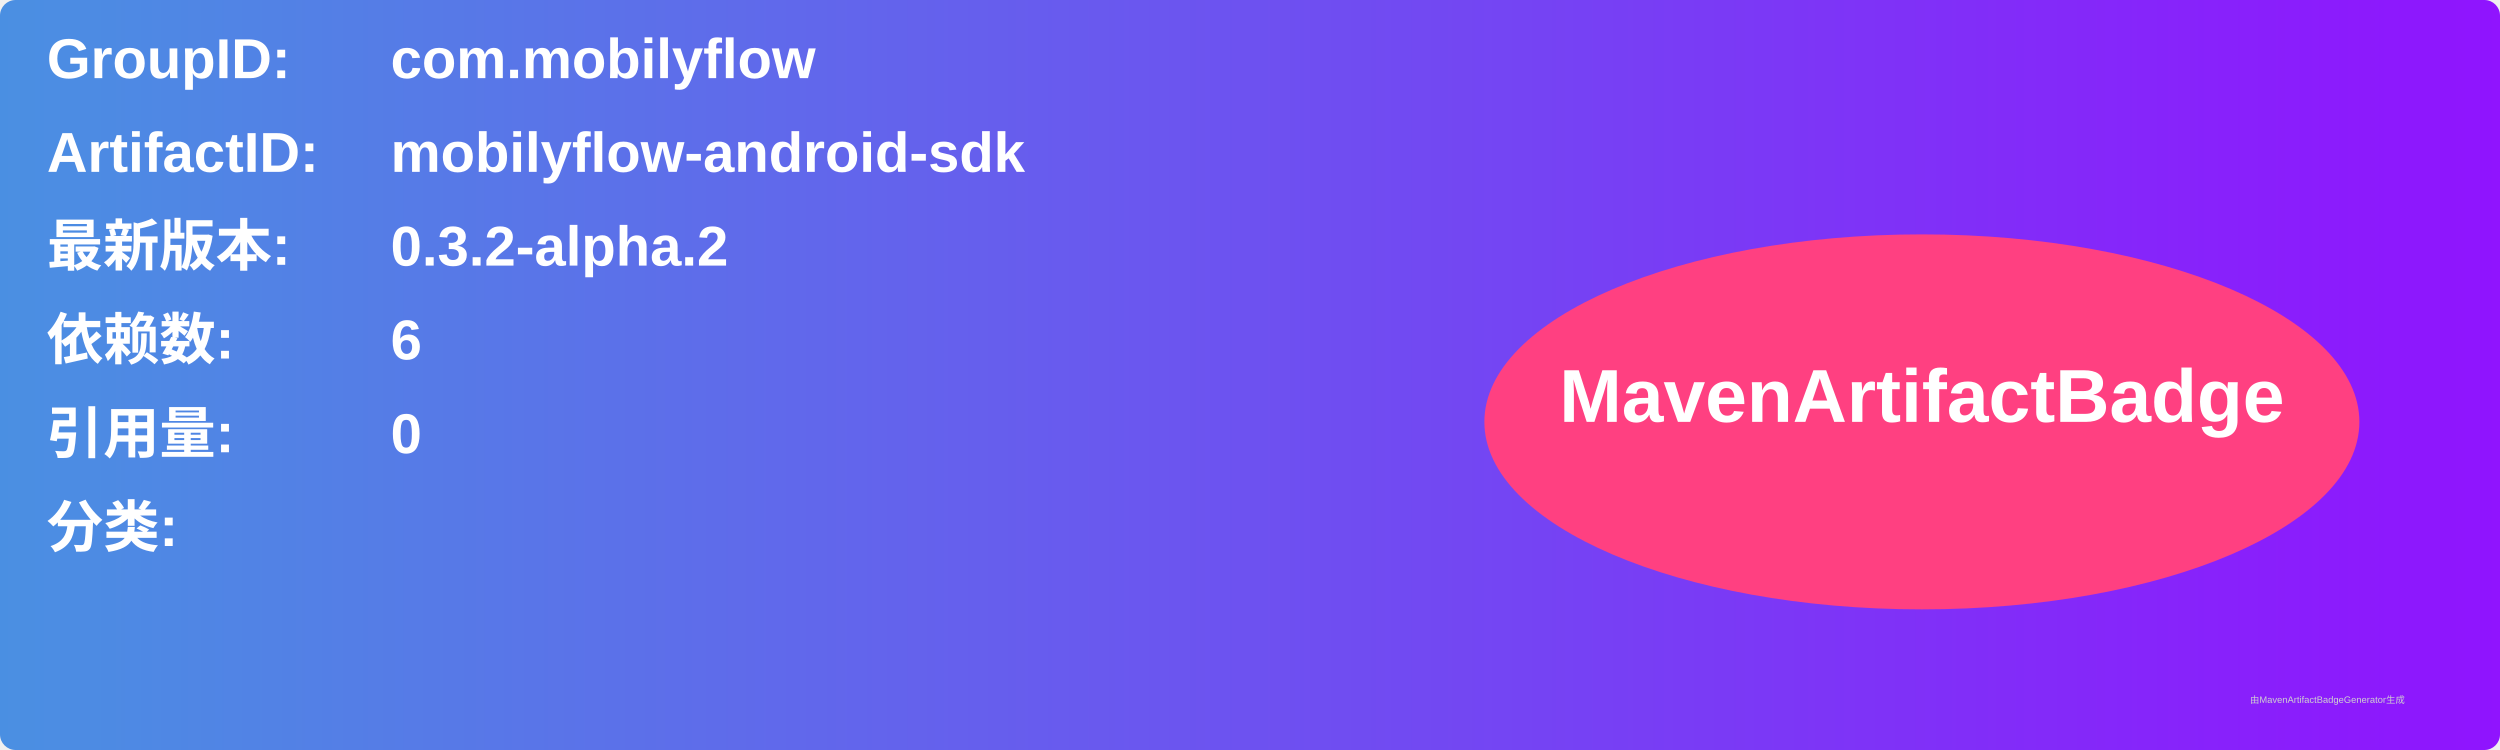
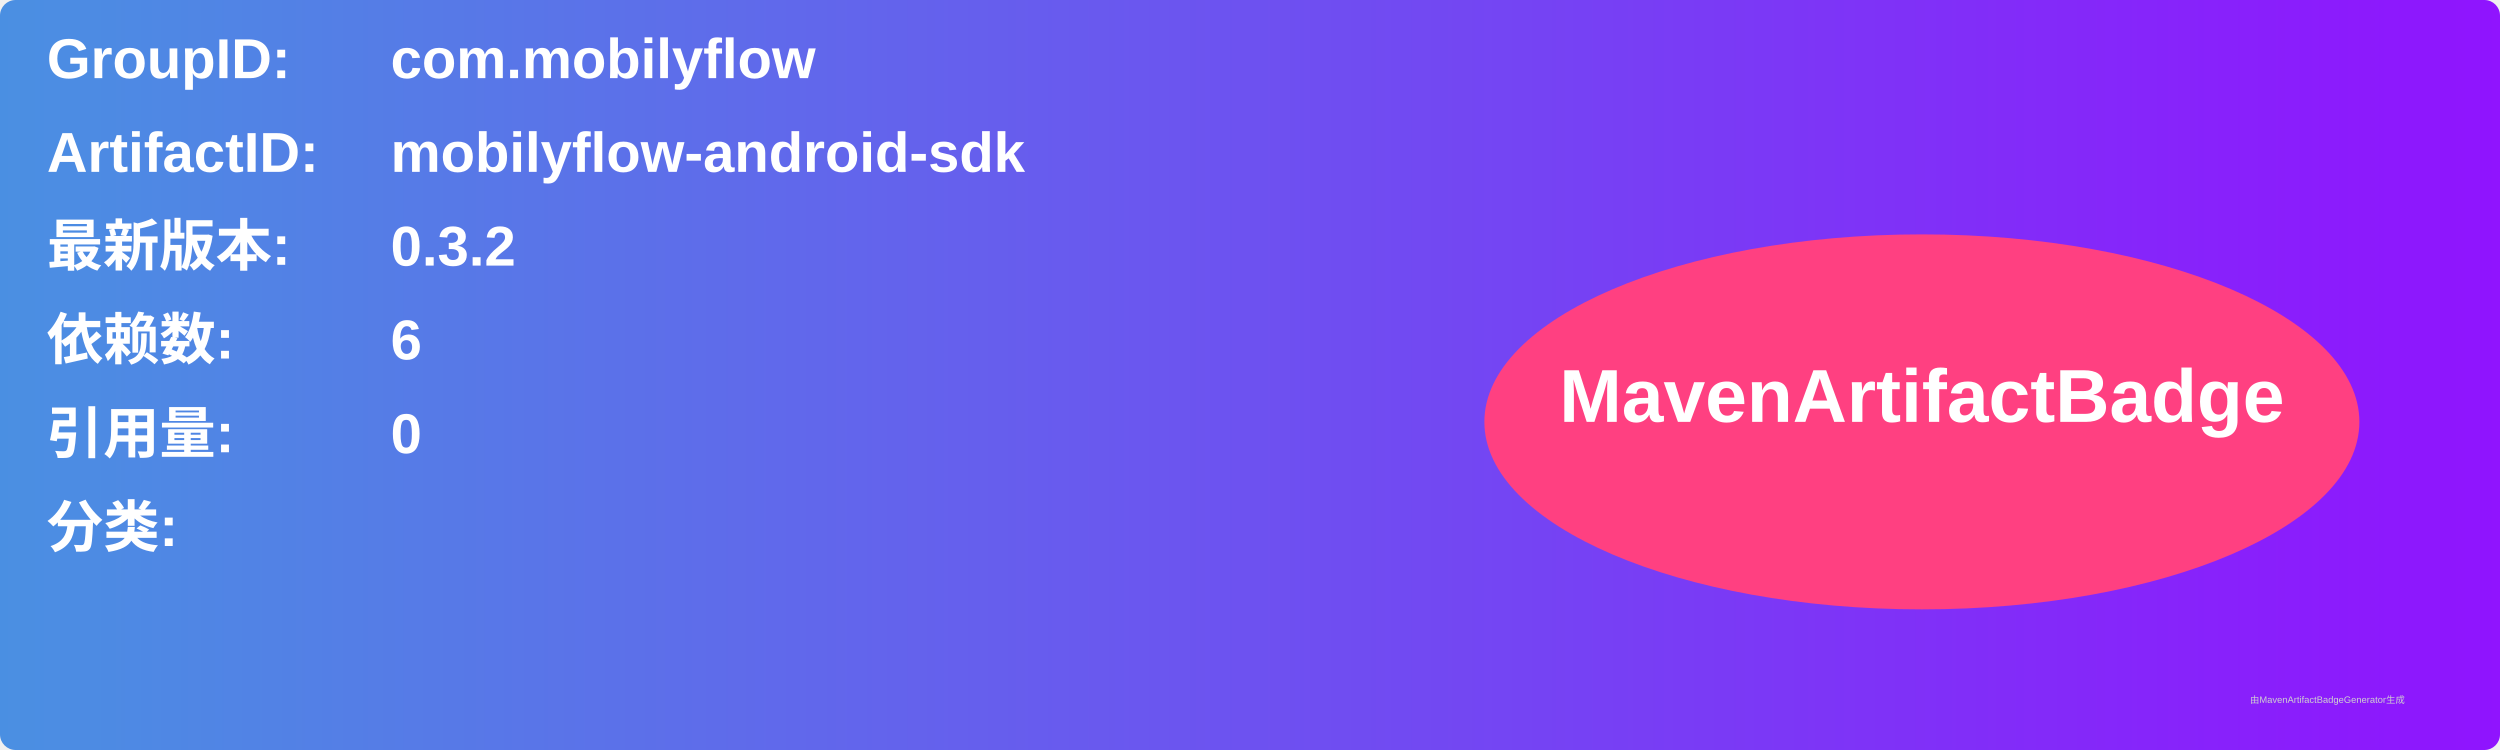
<svg xmlns="http://www.w3.org/2000/svg" width="800" height="240" viewBox="0 0 800 240">
  <linearGradient id="grad" x1="0%" y1="0%" x2="100%" y2="0%">
    <stop offset="0%" stop-color="#4a90e2" />
    <stop offset="100%" stop-color="#9013fe" />
  </linearGradient>
  <rect width="100%" height="100%" rx="5" ry="5" fill="url(#grad)" />
  <g transform="translate(15, 15)">
    <text x="0" y="10" font-family="Arial" font-size="18" fill="white" font-weight="bold" width="260">GroupID:</text>
    <text x="110" y="10" font-family="Arial" font-size="18" fill="white" font-weight="bold" width="460">com.mobilyflow</text>
    <text x="0" y="40" font-family="Arial" font-size="18" fill="white" font-weight="bold" width="260">ArtifactID:</text>
    <text x="110" y="40" font-family="Arial" font-size="18" fill="white" font-weight="bold" width="460">mobilyflow-android-sdk</text>
    <text x="0" y="70" font-family="Arial" font-size="18" fill="white" font-weight="bold">最新版本:</text>
    <text x="110" y="70" font-family="Arial" font-size="18" fill="white" font-weight="bold">
-       <tspan font-weight="bold">0.3.2-alpha.2</tspan>
+       <tspan font-weight="bold">0.3.2</tspan>
    </text>
    <text x="0" y="100" font-family="Arial" font-size="18" fill="white" font-weight="bold">依赖数: </text>
    <text x="110" y="100" font-family="Arial" font-size="18" fill="white">
      <tspan font-weight="bold">6</tspan>
    </text>
    <text x="0" y="130" font-family="Arial" font-size="18" fill="white" font-weight="bold">引用量: </text>
    <text x="110" y="130" font-family="Arial" font-size="18" fill="white">
      <tspan font-weight="bold">0</tspan>
    </text>
    <text x="0" y="160" font-family="Arial" font-size="18" fill="white" font-weight="bold">分类:</text>
    <text x="10" y="190" font-family="Arial" font-size="10" fill="white">
      <tspan font-weight="bold" />
    </text>
    <ellipse cx="600" cy="120" rx="140" ry="60" fill="#ff4081" />
    <text x="600" y="120" text-anchor="middle" font-family="Arial" font-size="24" fill="white" font-weight="bold">MavenArtifactBadge</text>
  </g>
  <text x="720" y="225" font-family="Arial" font-size="3" fill="#d0d0d0">由MavenArtifactBadgeGenerator生成</text>
</svg>
